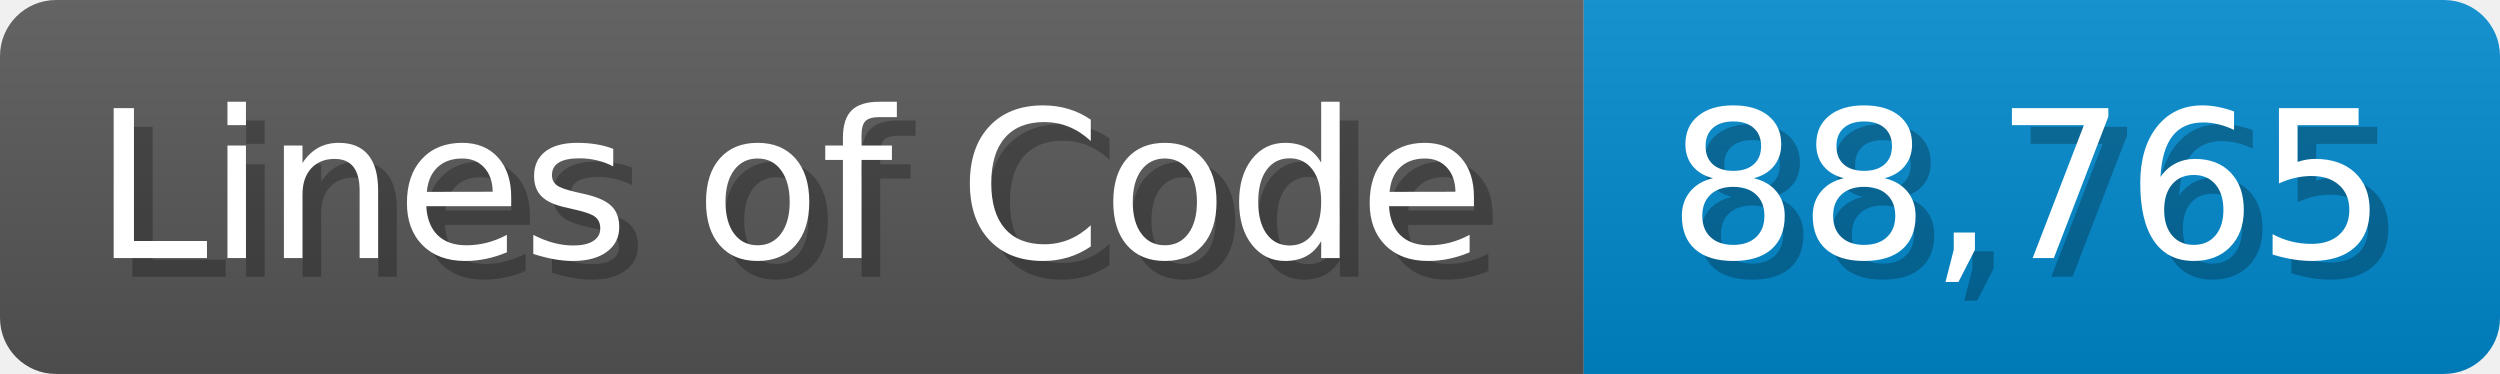
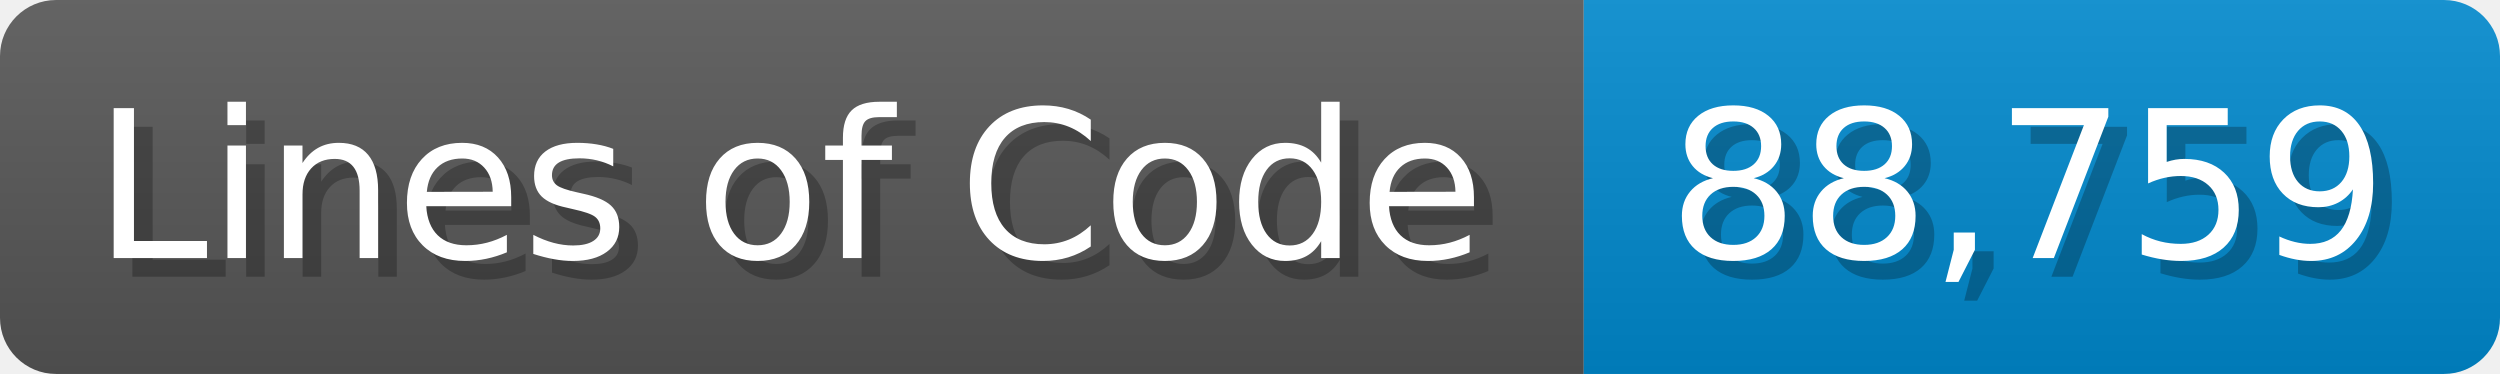
<svg xmlns="http://www.w3.org/2000/svg" width="133.7" height="20" viewBox="0 0 1337 200">
  <linearGradient id="a" x2="0" y2="100%">
    <stop offset="0" stop-opacity=".1" stop-color="#EEE" />
    <stop offset="1" stop-opacity=".1" />
  </linearGradient>
  <mask id="m">
    <rect width="1337" height="200" rx="30" fill="#FFF" />
  </mask>
  <g mask="url(#m)">
    <rect width="847" height="200" fill="#555" />
    <rect width="490" height="200" fill="#08C" x="847" />
    <rect width="1337" height="200" fill="url(#a)" />
  </g>
  <g fill="#fff" text-anchor="start" font-family="Verdana,DejaVu Sans,sans-serif" font-size="110">
    <text x="60" y="148" textLength="747" fill="#000" opacity="0.25">Lines of Code</text>
    <text x="50" y="138" textLength="747">Lines of Code</text>
-     <text x="902" y="148" textLength="390" fill="#000" opacity="0.25">88,765</text>
-     <text x="892" y="138" textLength="390">88,765</text>
+     <text x="902" y="148" textLength="390" fill="#000" opacity="0.25">88,759</text>
+     <text x="892" y="138" textLength="390">88,759</text>
  </g>
</svg>
